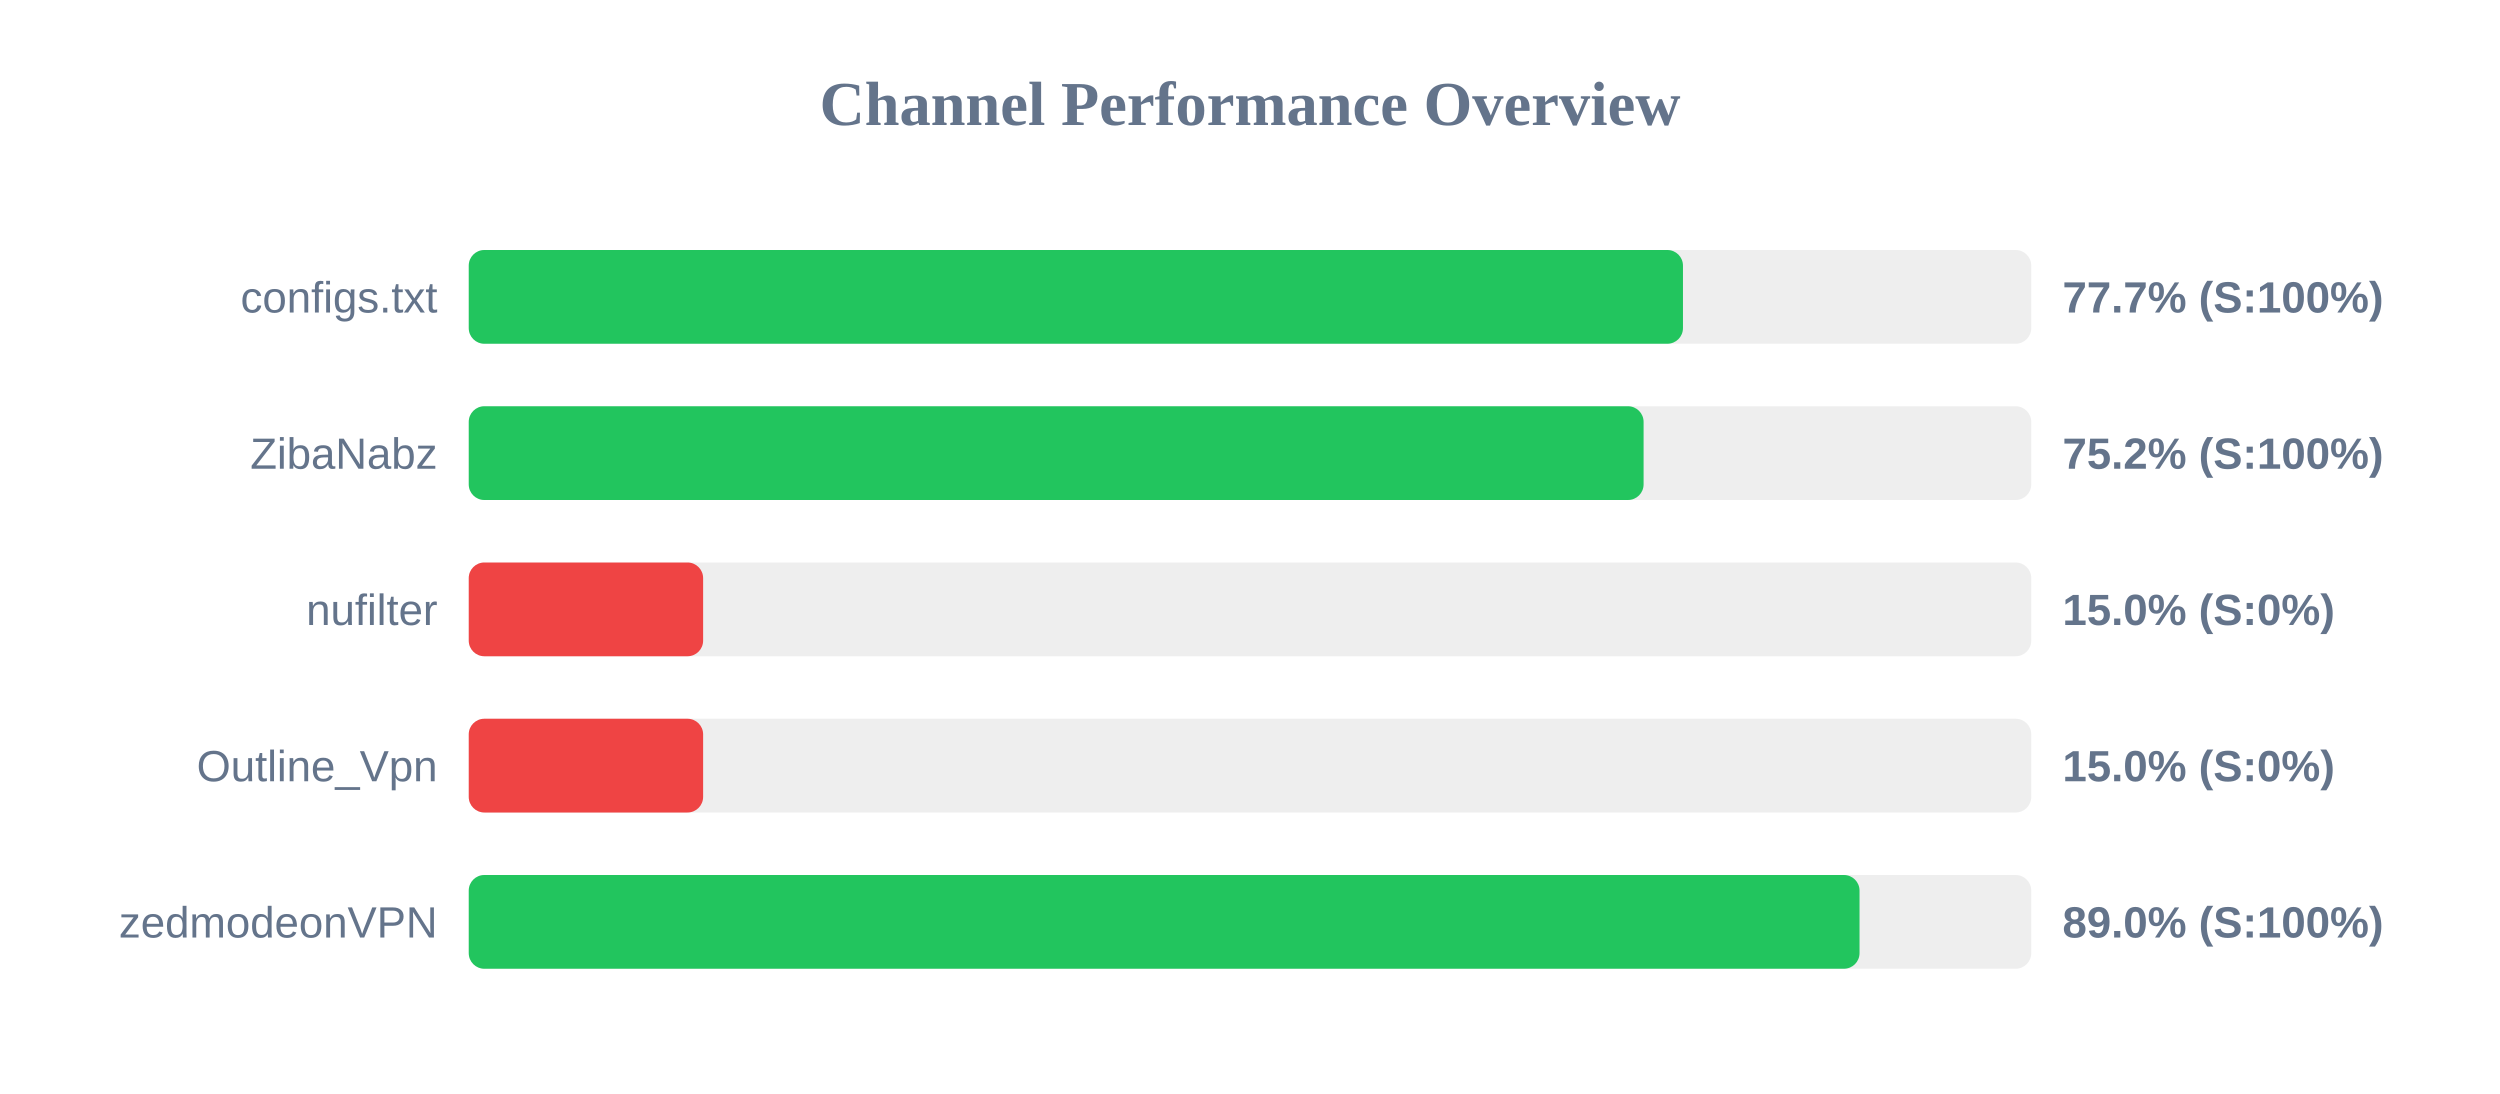
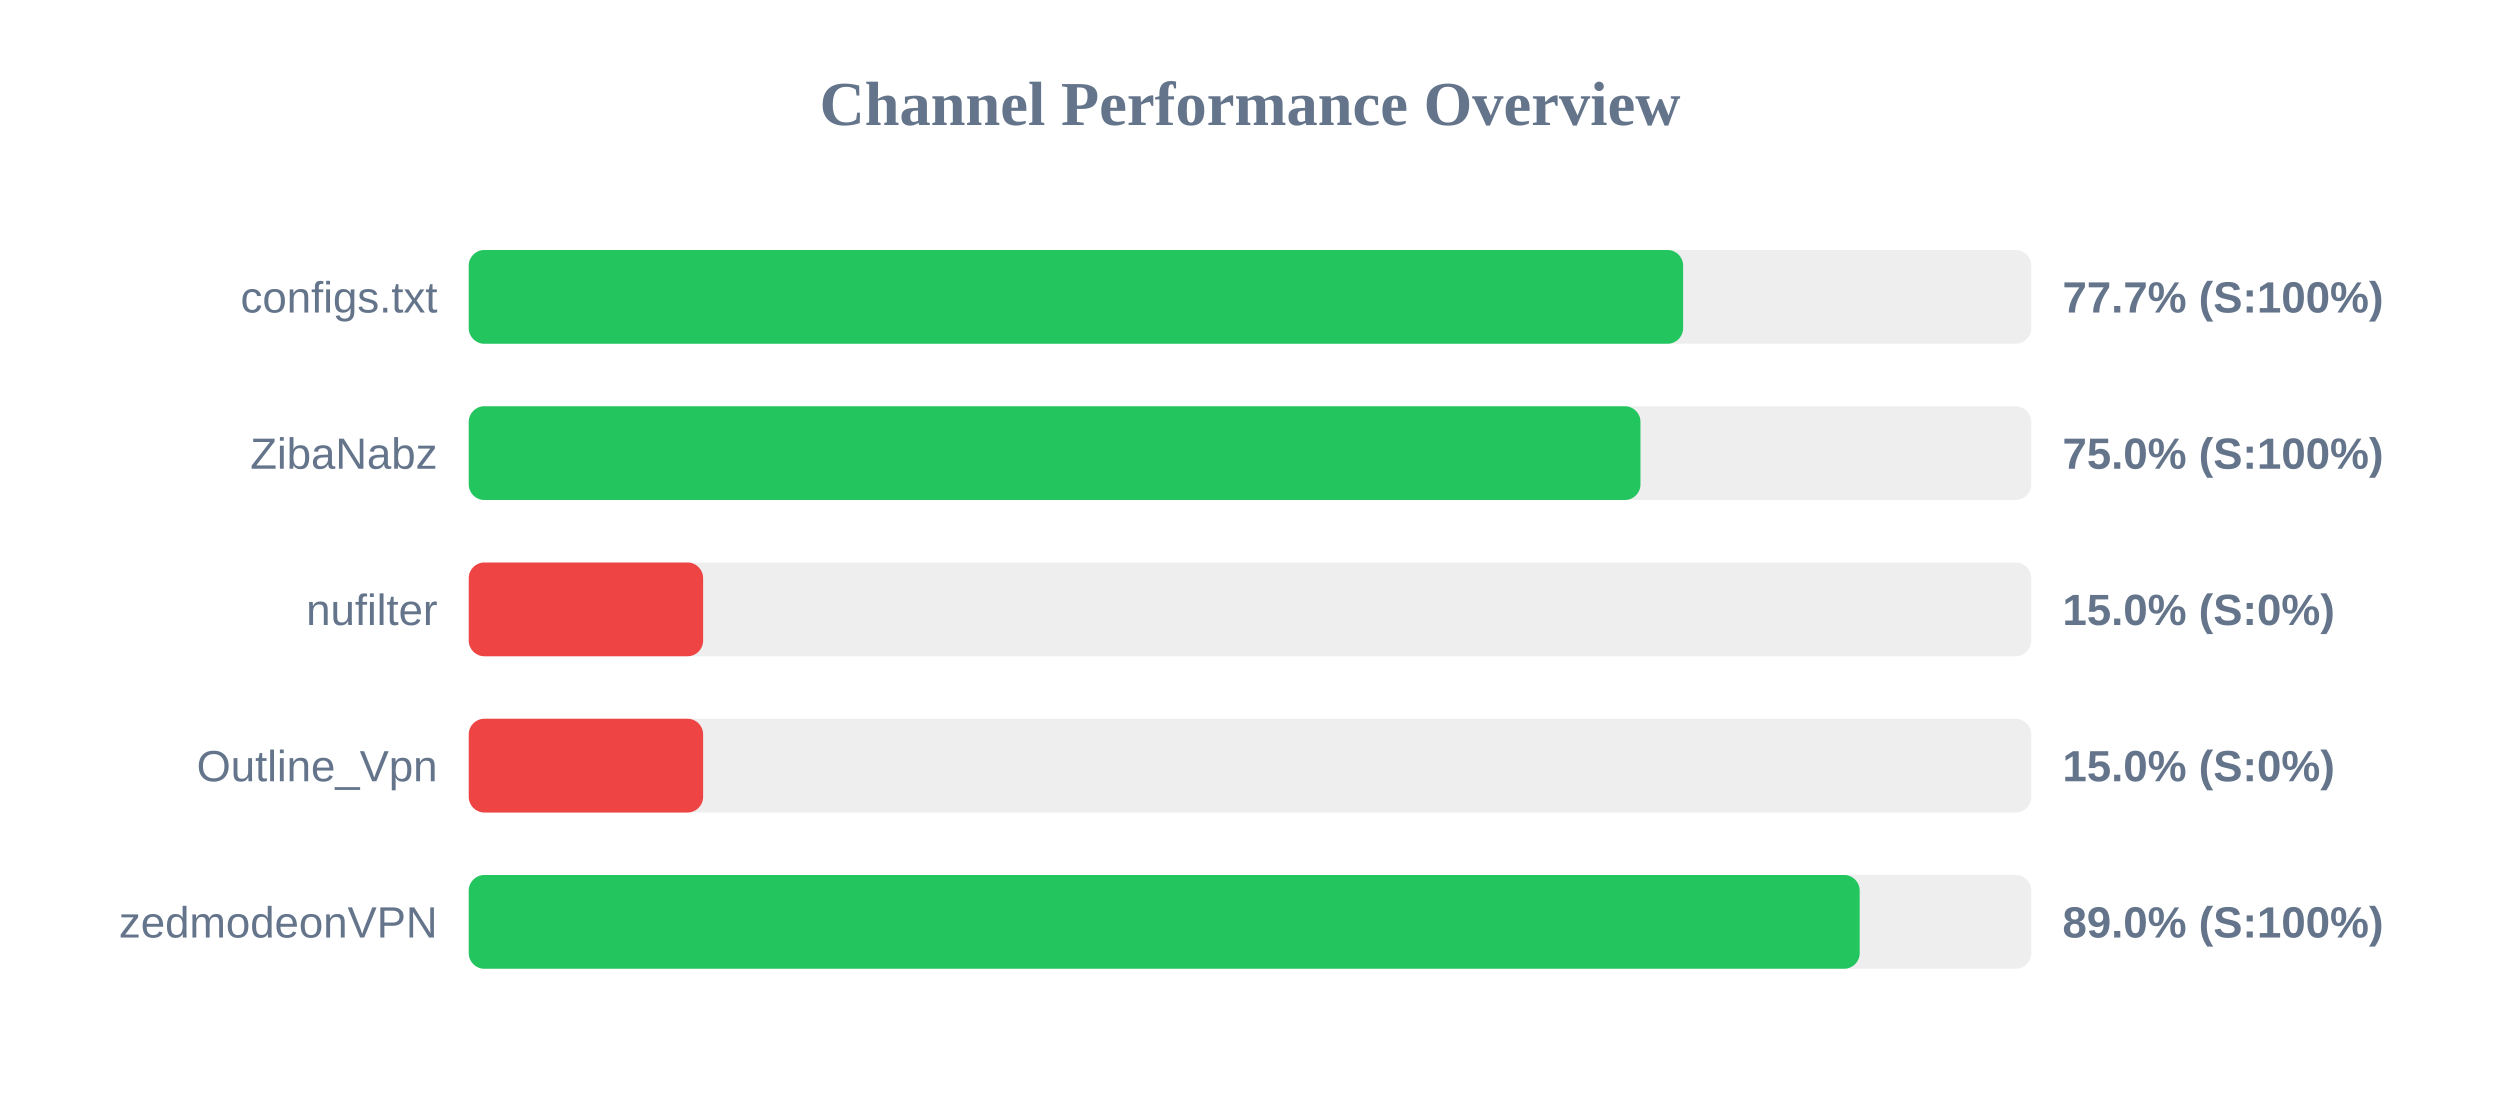
<svg xmlns="http://www.w3.org/2000/svg" width="800" height="350" version="1.1">
  <style>
        .row { font: 14px Arial; fill: #64748b; }
        .score { font: bold 14px Arial; fill: #64748b; }
    </style>
  <text x="400" y="40" text-anchor="middle" font-size="20px" font-weight="bold" fill="#64748b">Channel Performance Overview</text>
  <rect x="150" y="80" width="500" height="30" fill="#eee" rx="5" />
-   <rect x="150" y="80" width="388.55" height="30" fill="#22c55e" rx="5" />
+   <rect x="150" y="80" width="388.6" height="30" fill="#22c55e" rx="5" />
  <text x="140" y="100" text-anchor="end" class="row">configs.txt</text>
  <text x="660" y="100" text-anchor="start" class="score">77.7% (S:100%)</text>
  <rect x="150" y="130" width="500" height="30" fill="#eee" rx="5" />
-   <rect x="150" y="130" width="375.95" height="30" fill="#22c55e" rx="5" />
+   <rect x="150" y="130" width="374.95" height="30" fill="#22c55e" rx="5" />
  <text x="140" y="150" text-anchor="end" class="row">ZibaNabz</text>
-   <text x="660" y="150" text-anchor="start" class="score">75.2% (S:100%)</text>
+   <text x="660" y="150" text-anchor="start" class="score">75.0% (S:100%)</text>
  <rect x="150" y="180" width="500" height="30" fill="#eee" rx="5" />
  <rect x="150" y="180" width="75.0" height="30" fill="#ef4444" rx="5" />
  <text x="140" y="200" text-anchor="end" class="row">nufilter</text>
  <text x="660" y="200" text-anchor="start" class="score">15.0% (S:0%)</text>
  <rect x="150" y="230" width="500" height="30" fill="#eee" rx="5" />
  <rect x="150" y="230" width="75.0" height="30" fill="#ef4444" rx="5" />
  <text x="140" y="250" text-anchor="end" class="row">Outline_Vpn</text>
  <text x="660" y="250" text-anchor="start" class="score">15.0% (S:0%)</text>
  <rect x="150" y="280" width="500" height="30" fill="#eee" rx="5" />
-   <rect x="150" y="280" width="445.05" height="30" fill="#22c55e" rx="5" />
+   <rect x="150" y="280" width="445.1" height="30" fill="#22c55e" rx="5" />
  <text x="140" y="300" text-anchor="end" class="row">zedmodeonVPN</text>
  <text x="660" y="300" text-anchor="start" class="score">89.0% (S:100%)</text>
</svg>
